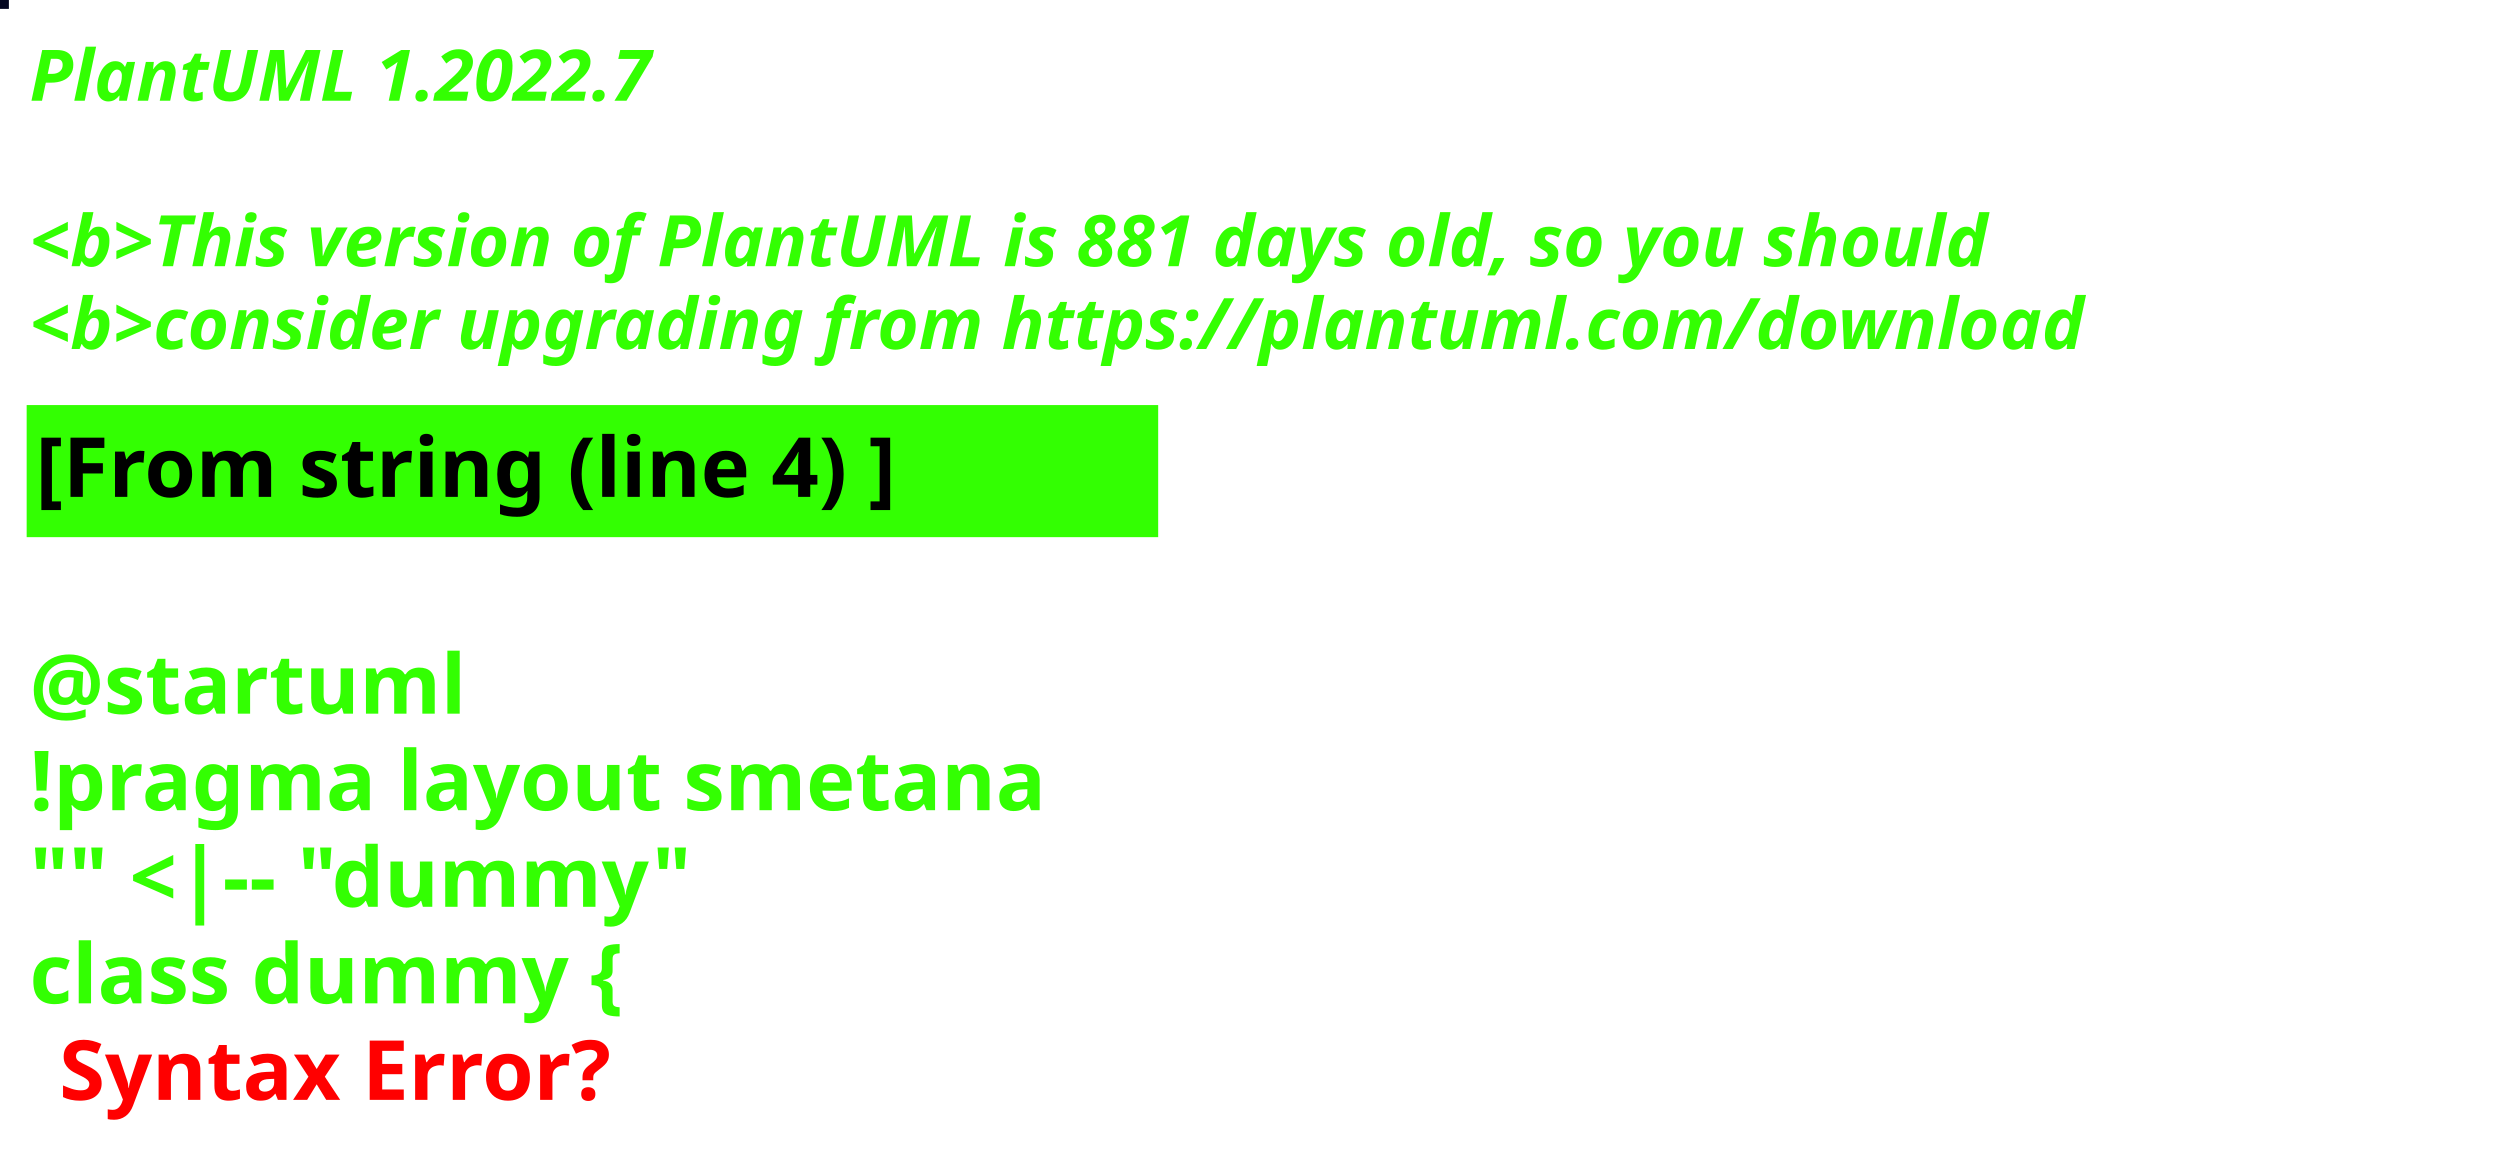
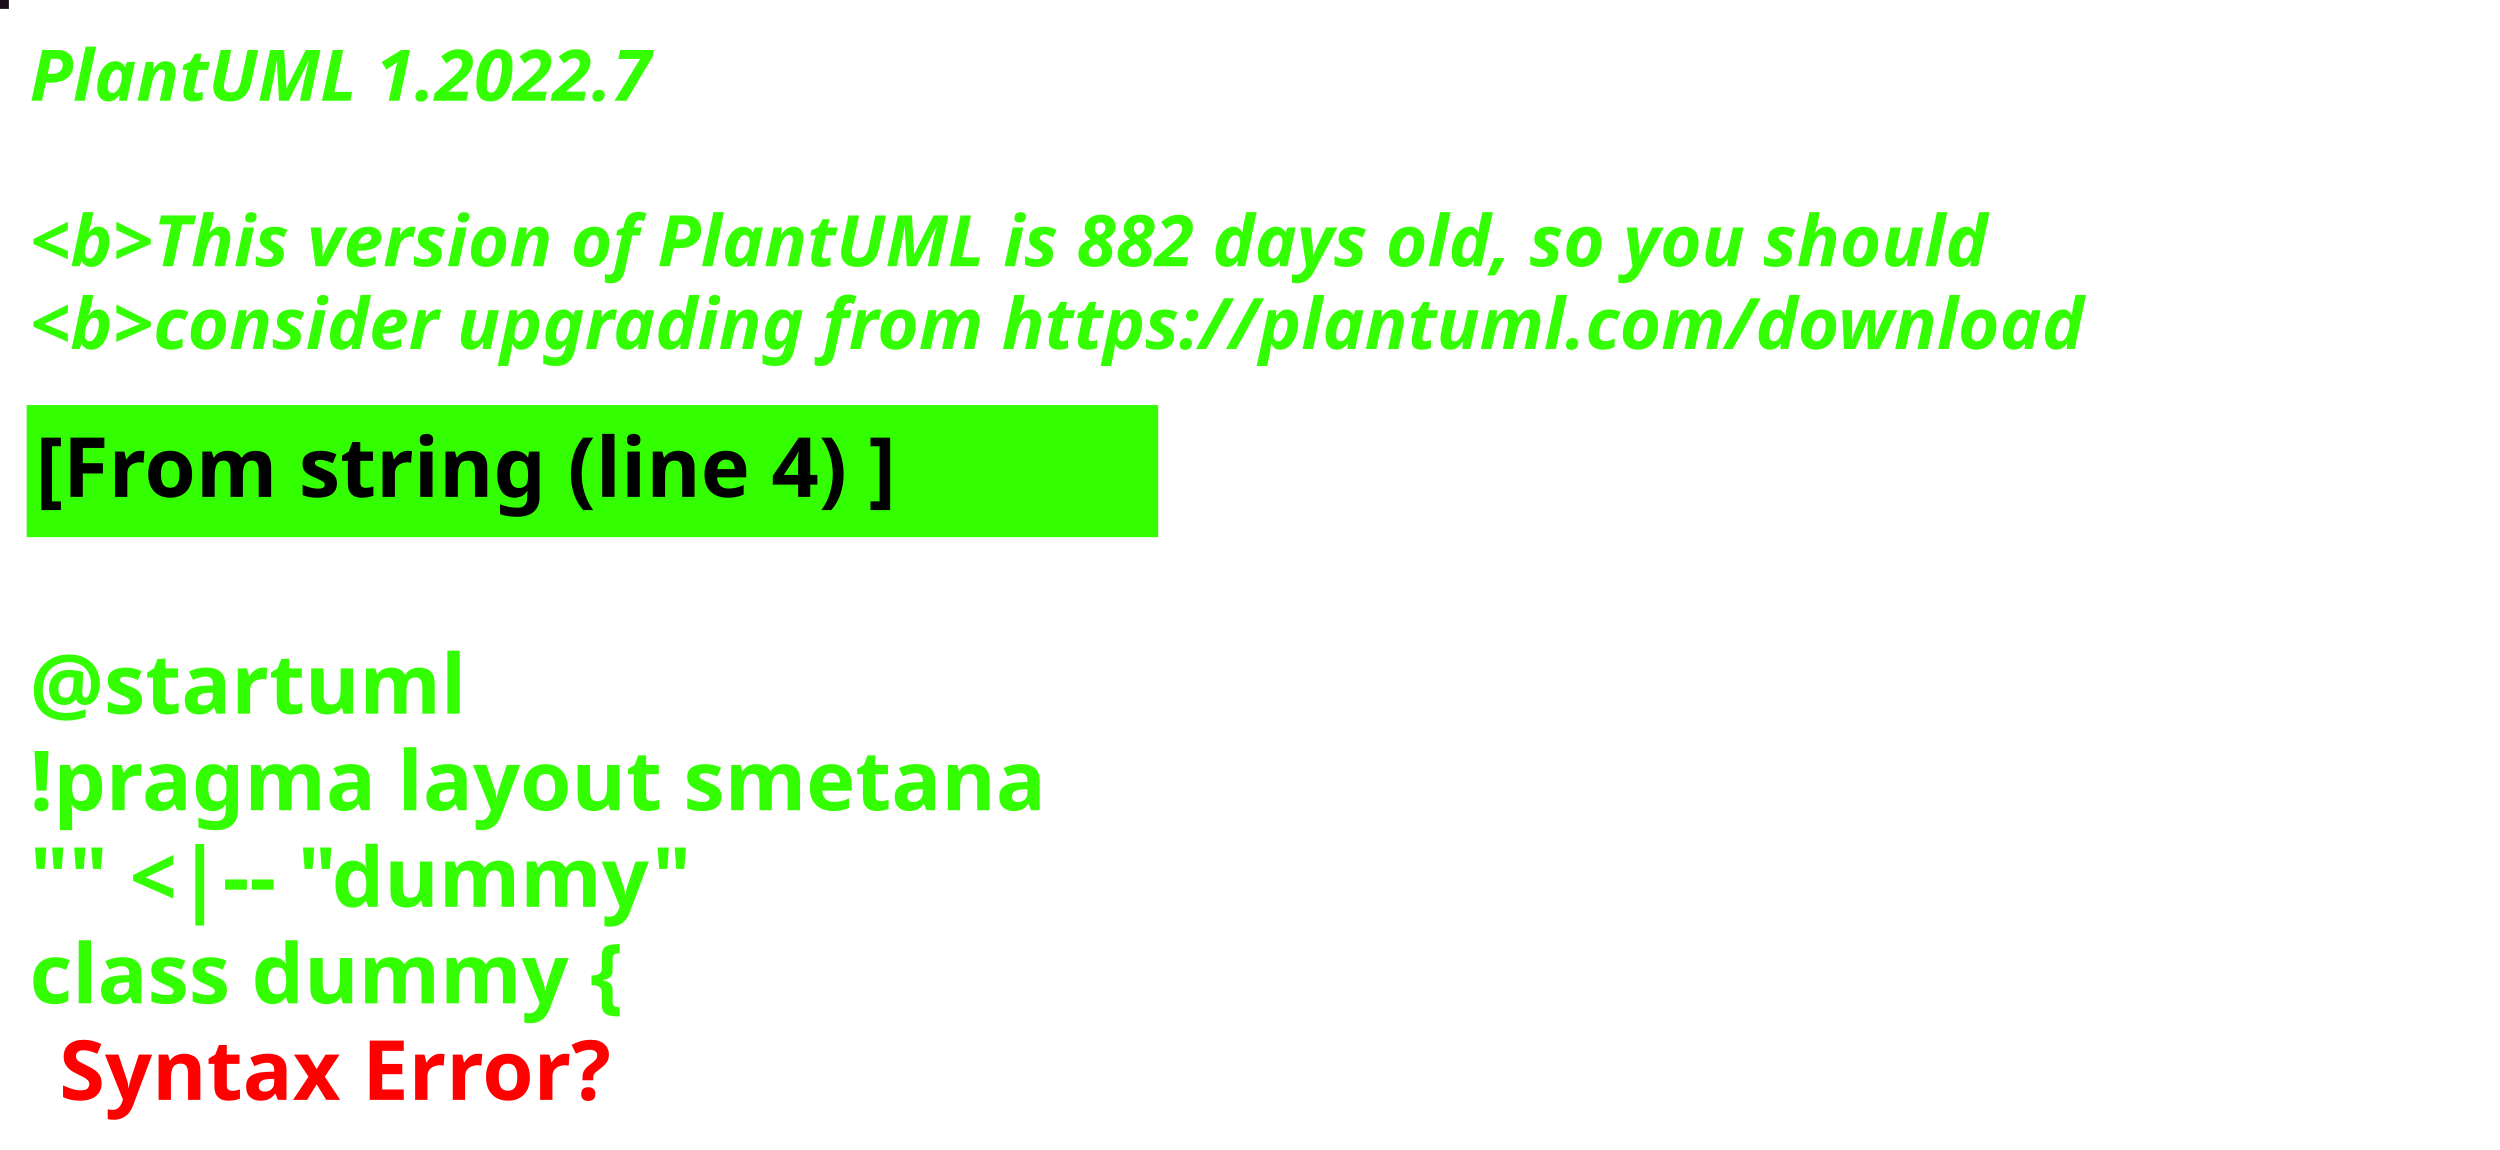
<svg xmlns="http://www.w3.org/2000/svg" contentStyleType="text/css" height="194px" preserveAspectRatio="none" style="width:422px;height:194px;background:#000000;" version="1.1" viewBox="0 0 422 194" width="422px" zoomAndPan="magnify">
  <defs />
  <g>
-     <rect fill="#030620" height="1" style="stroke:#030620;stroke-width:1.0;" width="1" x="0" y="0" />
+     <rect fill="#1A0F19" height="1" style="stroke:#1A0F19;stroke-width:1.0;" width="1" x="0" y="0" />
    <text fill="#33FF02" font-family="sans-serif" font-size="12" font-style="italic" font-weight="bold" lengthAdjust="spacing" textLength="127" x="5" y="17">PlantUML 1.2022.7</text>
    <text fill="#33FF02" font-family="sans-serif" font-size="12" font-style="italic" font-weight="bold" lengthAdjust="spacing" textLength="4" x="5" y="30.969"> </text>
-     <text fill="#33FF02" font-family="sans-serif" font-size="12" font-style="italic" font-weight="bold" lengthAdjust="spacing" textLength="399" x="5" y="44.938">&lt;b&gt;This version of PlantUML is 881 days old, so you should</text>
+     <text fill="#33FF02" font-family="sans-serif" font-size="12" font-style="italic" font-weight="bold" lengthAdjust="spacing" textLength="399" x="5" y="44.938">&lt;b&gt;This version of PlantUML is 882 days old, so you should</text>
    <text fill="#33FF02" font-family="sans-serif" font-size="12" font-style="italic" font-weight="bold" lengthAdjust="spacing" textLength="408" x="5" y="58.906">&lt;b&gt;consider upgrading from https://plantuml.com/download</text>
    <rect fill="#33FF02" height="21.297" style="stroke:#33FF02;stroke-width:1.0;" width="190" x="5" y="68.875" />
    <text fill="#000000" font-family="sans-serif" font-size="14" font-weight="bold" lengthAdjust="spacing" textLength="168" x="6" y="83.875">[From string (line 4) ]</text>
    <text fill="#33FF02" font-family="sans-serif" font-size="14" font-weight="bold" lengthAdjust="spacing" textLength="5" x="5" y="104.172"> </text>
    <text fill="#33FF02" font-family="sans-serif" font-size="14" font-weight="bold" lengthAdjust="spacing" textLength="79" x="5" y="120.469">@startuml</text>
    <text fill="#33FF02" font-family="sans-serif" font-size="14" font-weight="bold" lengthAdjust="spacing" textLength="190" x="5" y="136.766">!pragma layout smetana</text>
    <text fill="#33FF02" font-family="sans-serif" font-size="14" font-weight="bold" lengthAdjust="spacing" textLength="124" x="5" y="153.062">"" &lt;|-- "dummy"</text>
    <text fill="#33FF02" font-family="sans-serif" font-size="14" font-weight="bold" lengthAdjust="spacing" text-decoration="wavy underline" textLength="117" x="5" y="169.359">class dummy {</text>
    <text fill="#FF0000" font-family="sans-serif" font-size="14" font-weight="bold" lengthAdjust="spacing" textLength="106" x="10" y="185.656">Syntax Error?</text>
  </g>
</svg>
